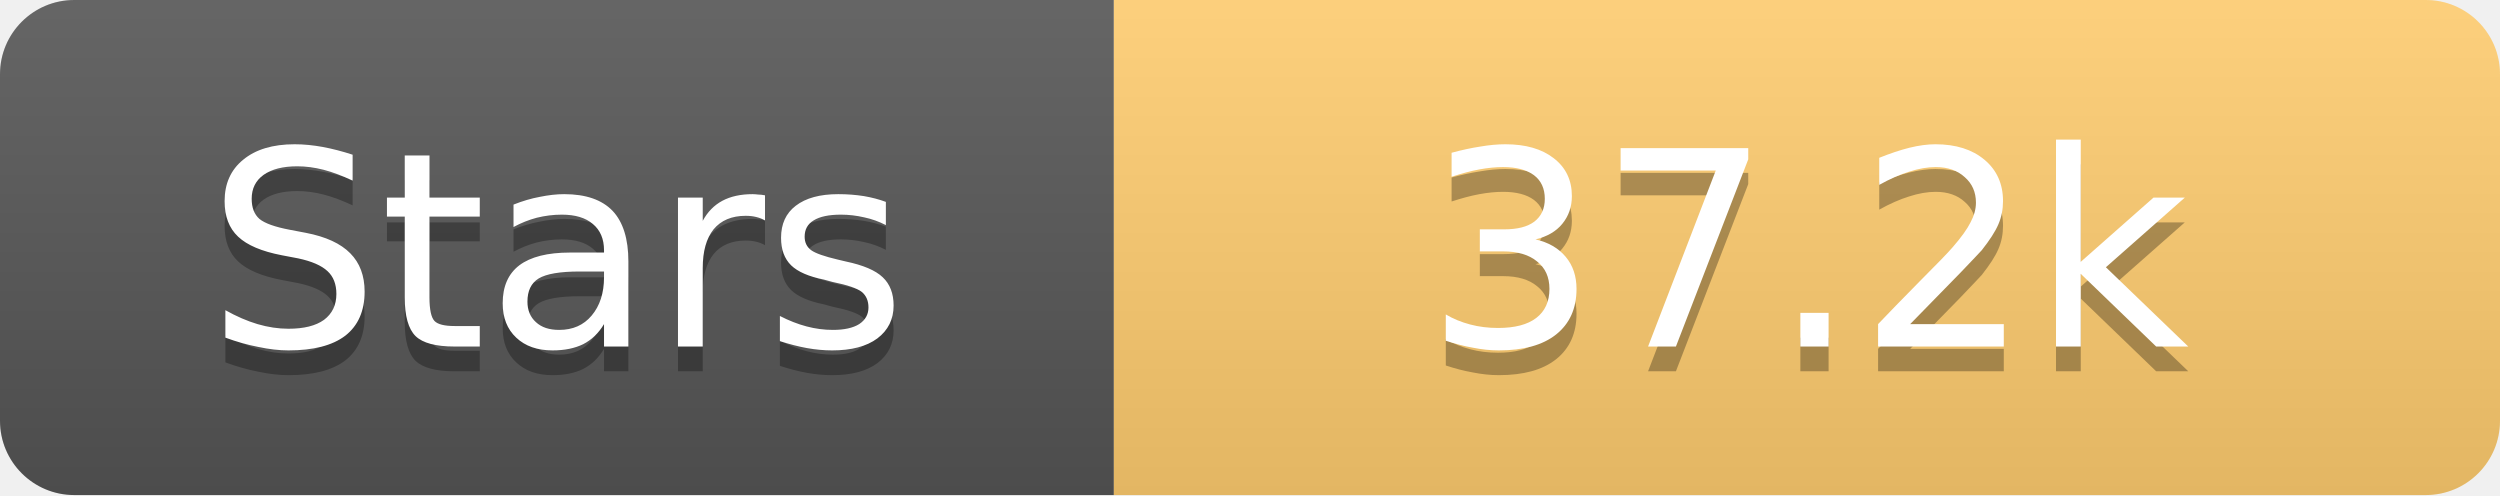
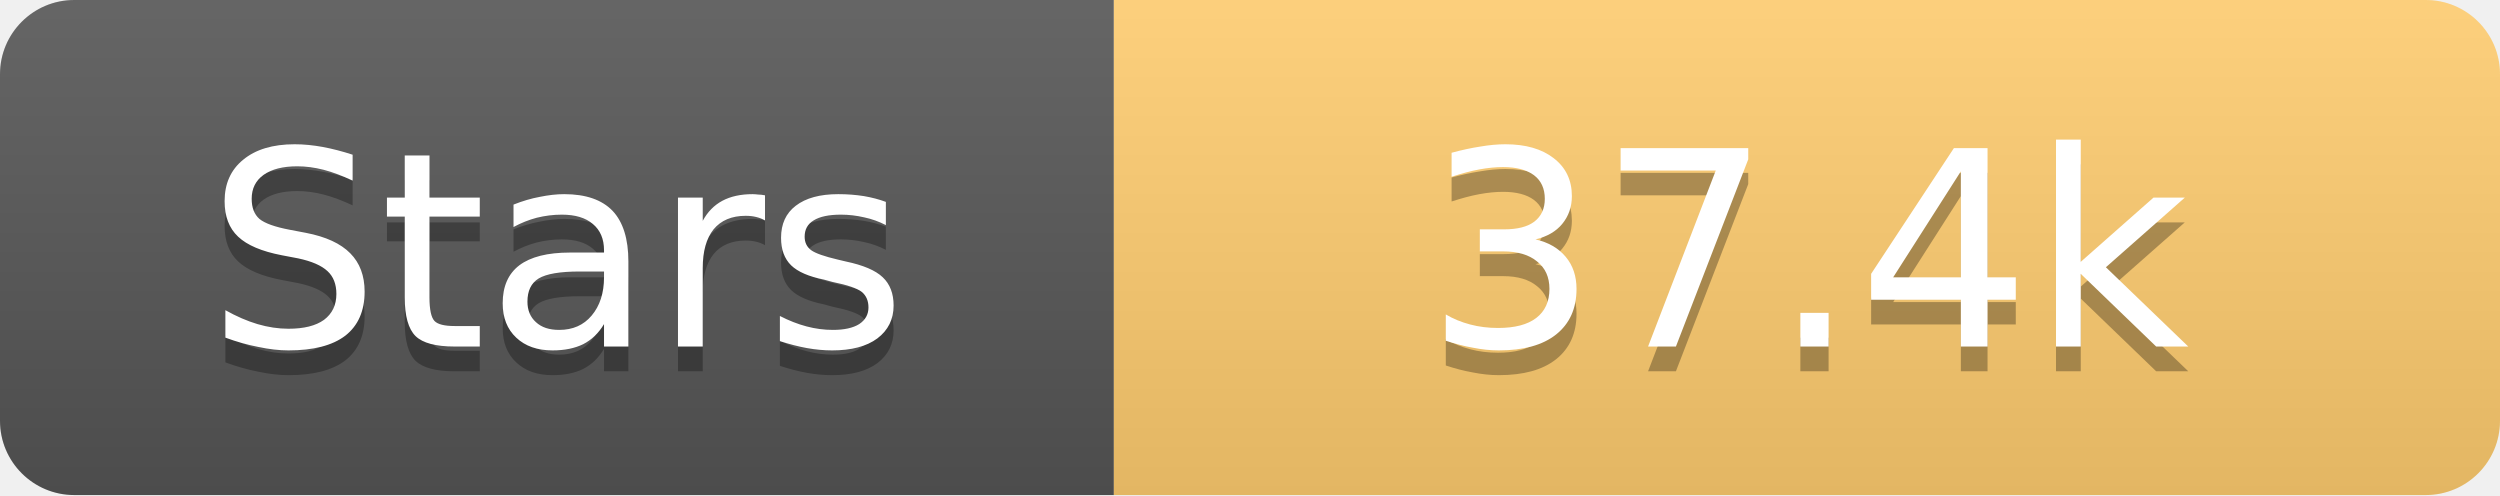
<svg xmlns="http://www.w3.org/2000/svg" width="101" height="20">
  <linearGradient id="s" x2="0" y2="100%">
    <stop offset="0" stop-color="#fff" stop-opacity=".1" />
    <stop offset="1" stop-opacity=".1" />
  </linearGradient>
  <clipPath id="r">
    <rect width="101" height="20" rx="3" fill="#fff" />
  </clipPath>
  <g clip-path="url(#r)">
    <rect width="45" height="20" fill="#555" />
    <rect x="45" width="56" height="20" fill="#fdcb6e" />
    <rect width="101" height="20" fill="url(#s)" />
  </g>
  <g fill="#fff" text-anchor="middle" font-family="Verdana,Geneva,DejaVu Sans,sans-serif" text-rendering="geometricPrecision" font-size="11">
    <text x="22.5" y="15" fill="#010101" fill-opacity=".3">Stars</text>
    <text x="22.5" y="14">Stars</text>
-     <text x="73.0" y="15" fill="#010101" fill-opacity=".3">37.2k</text>
-     <text x="73.0" y="14">37.2k</text>
+     <text x="73.0" y="15" fill="#010101" fill-opacity=".3">37.4k</text>
+     <text x="73.0" y="14">37.4k</text>
  </g>
</svg>
